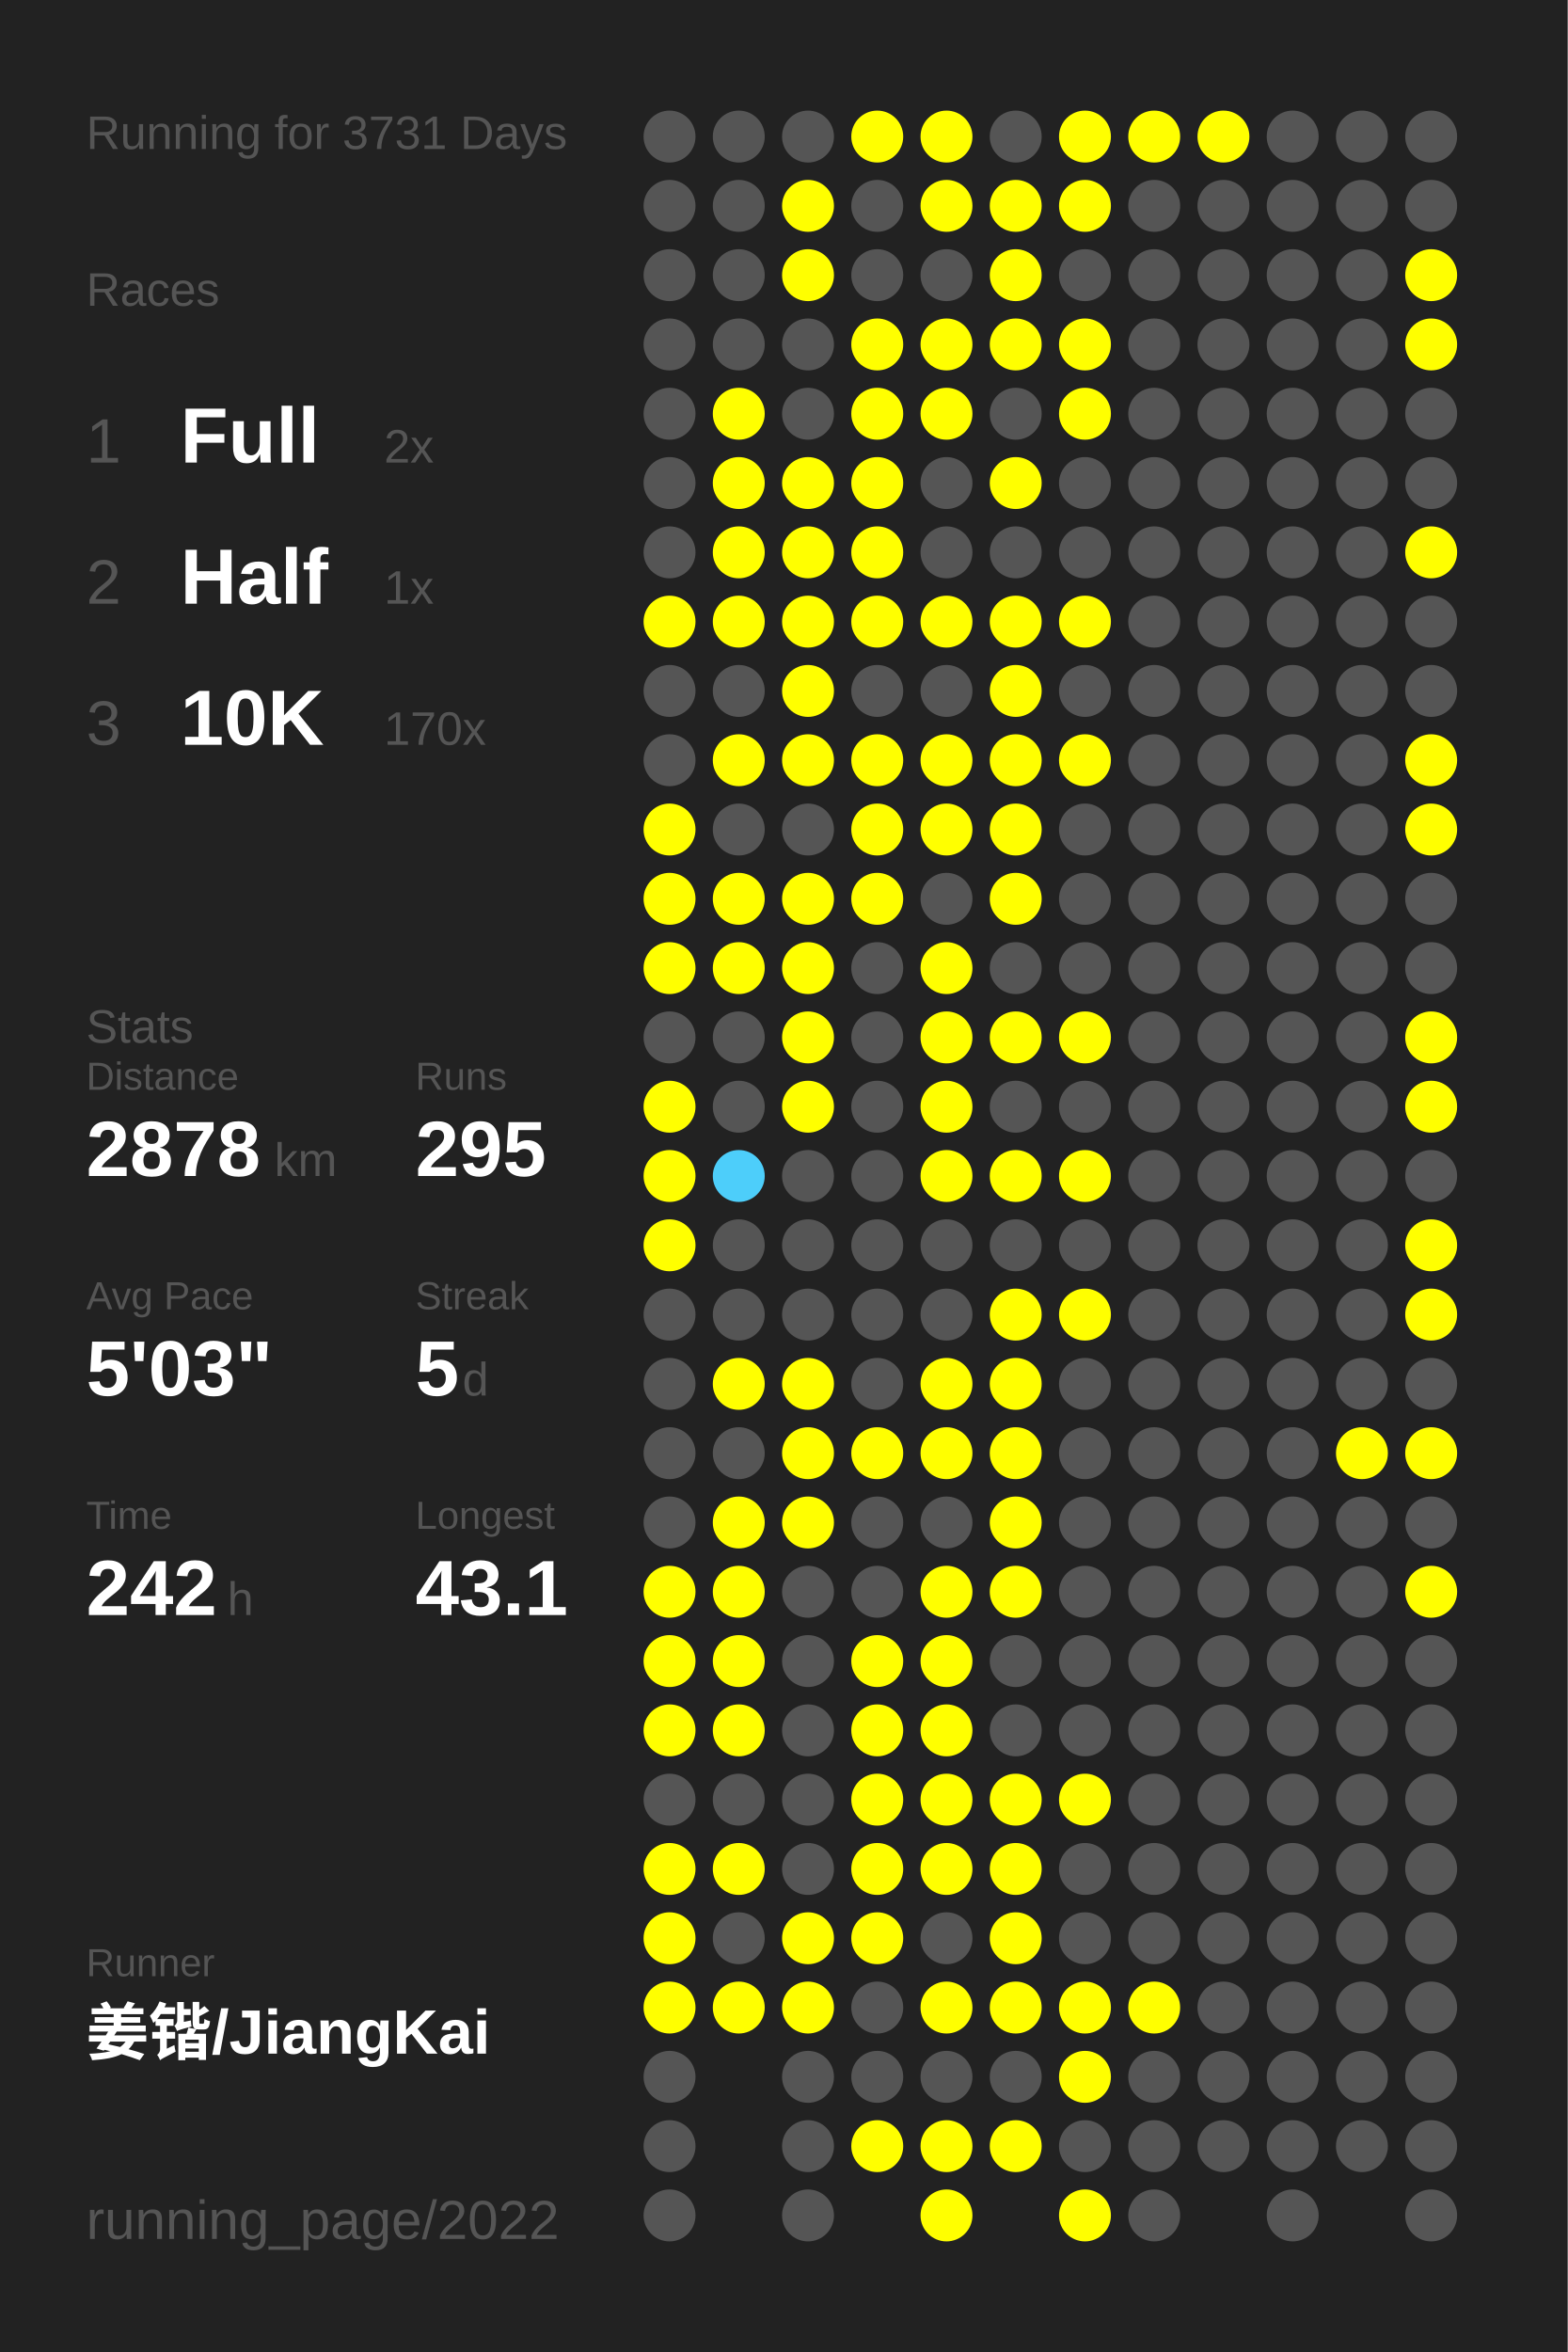
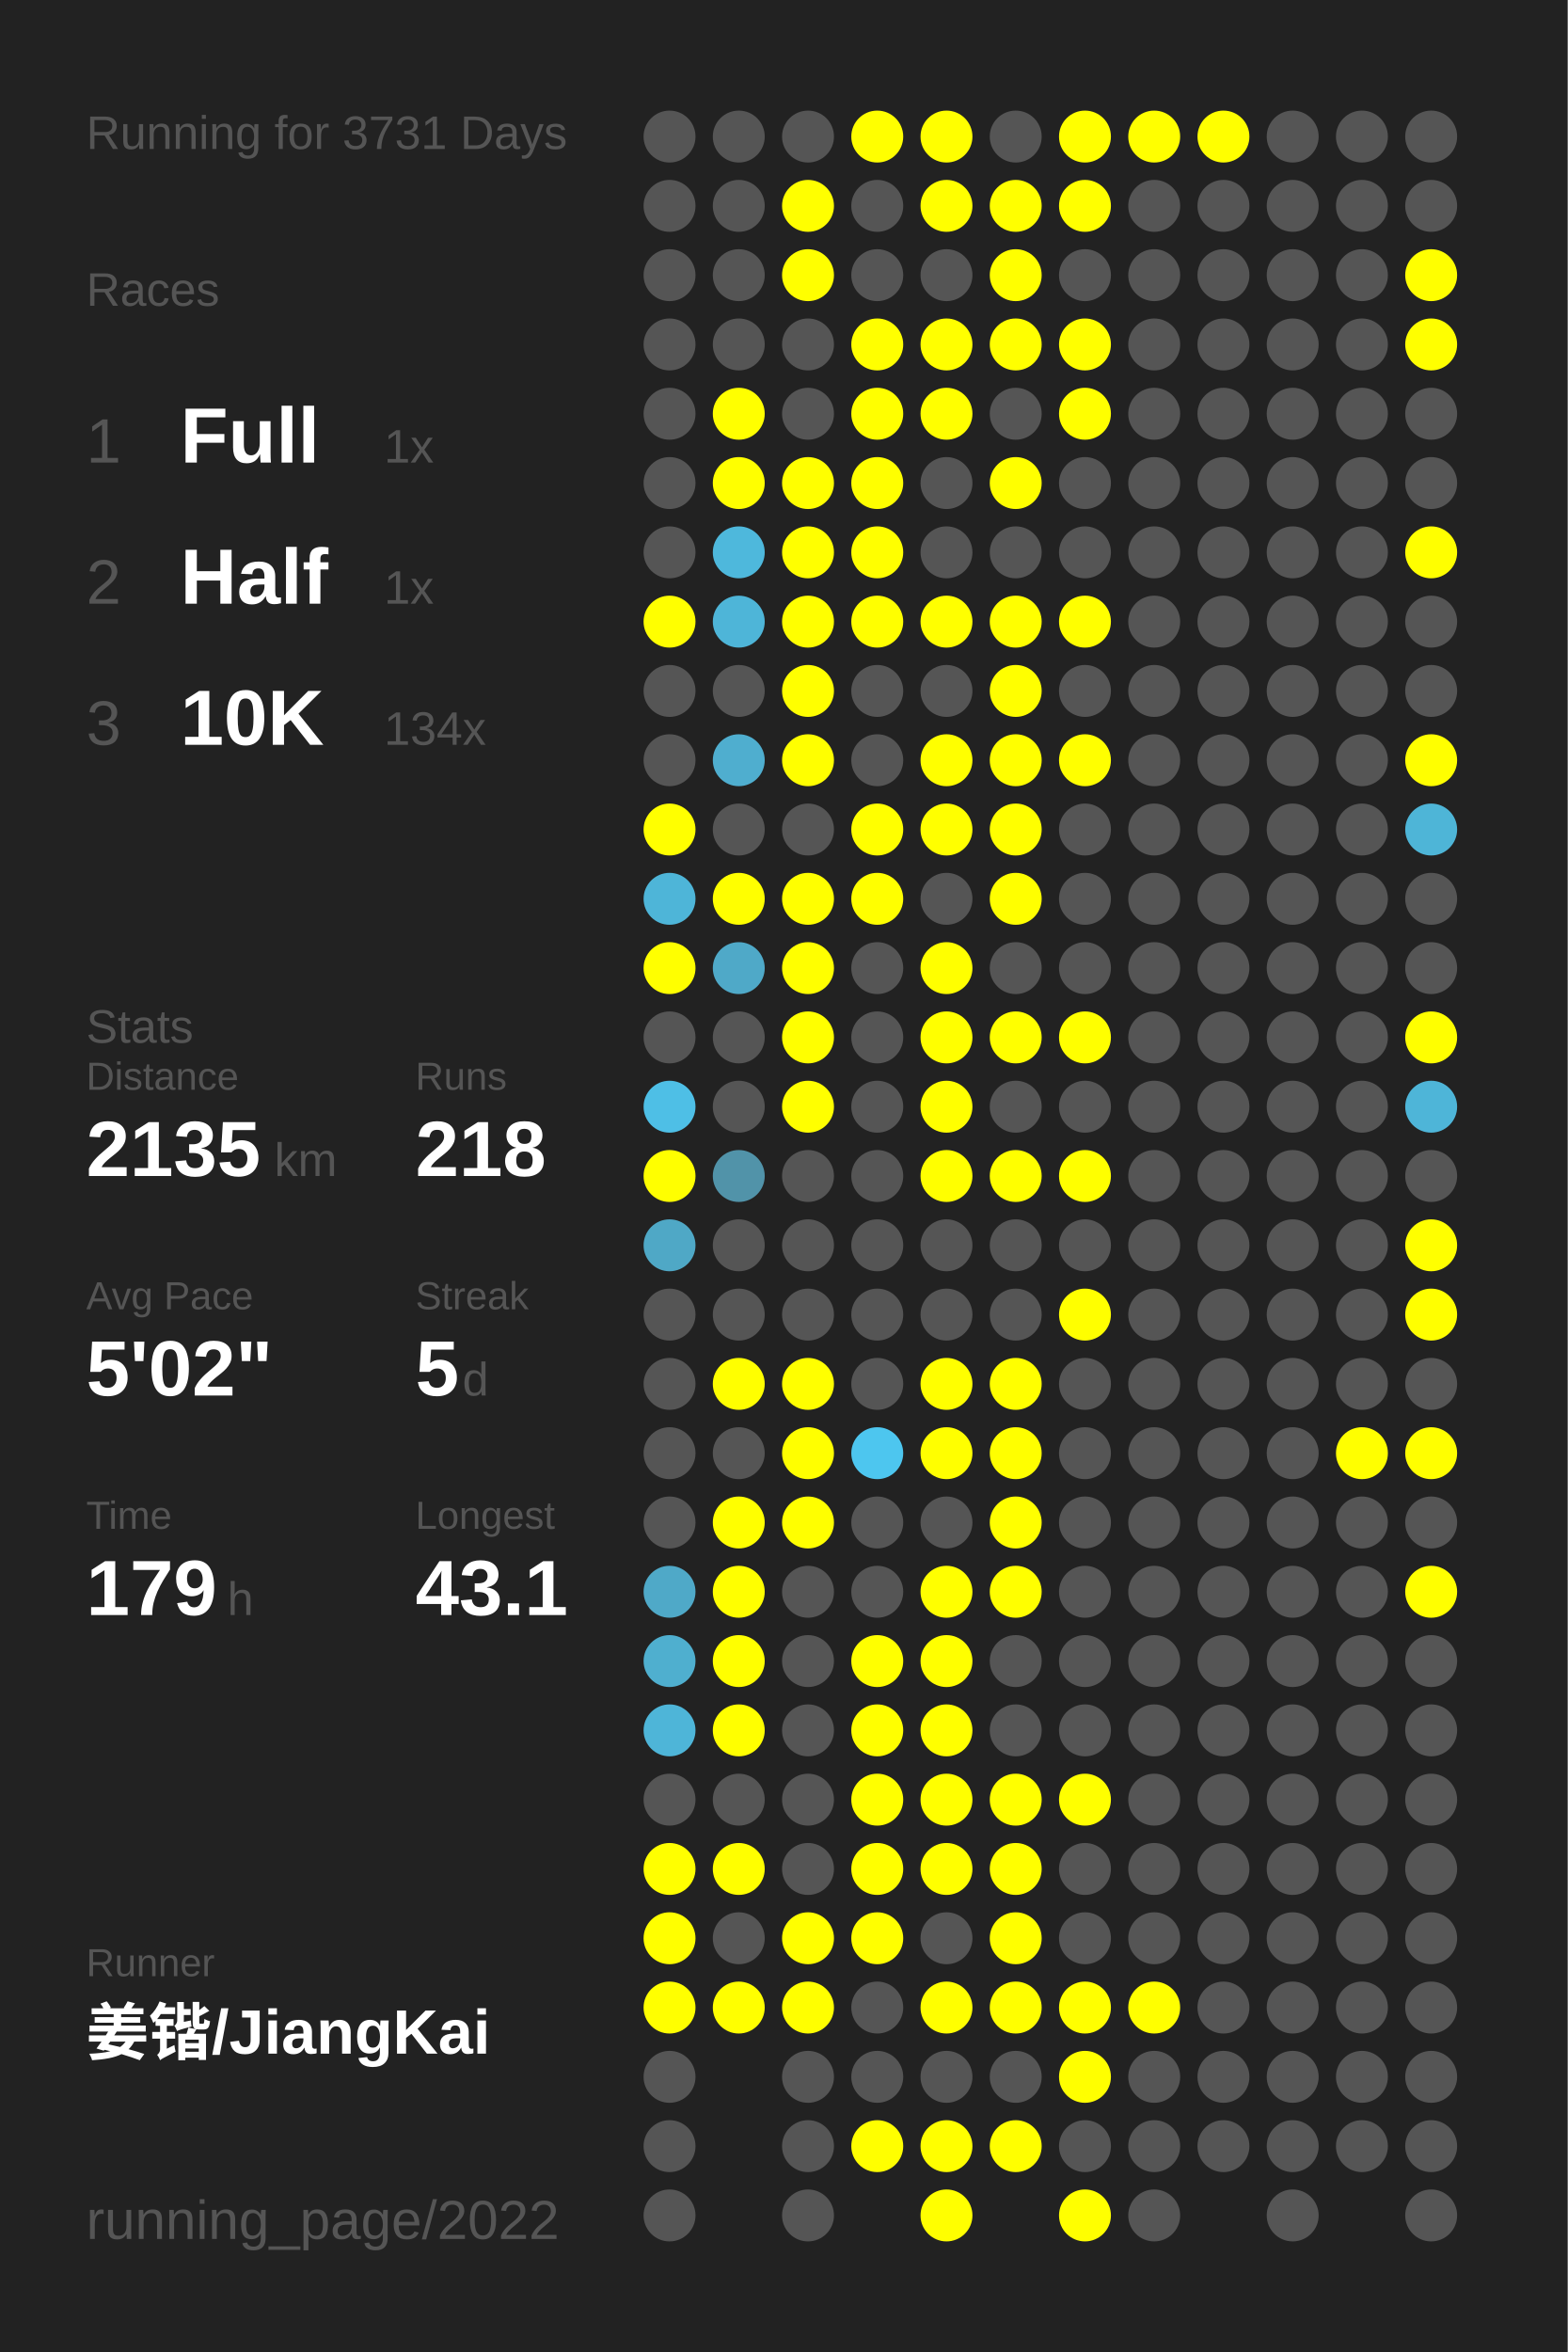
<svg xmlns="http://www.w3.org/2000/svg" baseProfile="full" height="300mm" version="1.1" viewBox="0,0,200,300" width="200mm">
  <defs />
  <rect fill="#222222" height="300" width="200" x="0" y="0" />
  <text fill="#555555" style="font-size:6px; font-family:Arial;" x="11" y="19">Running for 3731 Days</text>
  <text fill="#555555" style="font-size:6px; font-family:Arial;" x="11" y="39">Races</text>
  <text fill="#555555" style="font-size:8px; font-family:Arial;" x="11" y="59">1</text>
  <text fill="#FFFFFF" style="font-size:10px; font-family:Arial; font-weight:bold;" x="23" y="59">Full</text>
-   <text fill="#555555" style="font-size:6px; font-family:Arial;" x="49" y="59">2x</text>
+   <text fill="#555555" style="font-size:6px; font-family:Arial;" x="49" y="59">1x</text>
  <text fill="#555555" style="font-size:8px; font-family:Arial;" x="11" y="77">2</text>
  <text fill="#FFFFFF" style="font-size:10px; font-family:Arial; font-weight:bold;" x="23" y="77">Half</text>
  <text fill="#555555" style="font-size:6px; font-family:Arial;" x="49" y="77">1x</text>
  <text fill="#555555" style="font-size:8px; font-family:Arial;" x="11" y="95">3</text>
  <text fill="#FFFFFF" style="font-size:10px; font-family:Arial; font-weight:bold;" x="23" y="95">10K</text>
-   <text fill="#555555" style="font-size:6px; font-family:Arial;" x="49" y="95">170x</text>
+   <text fill="#555555" style="font-size:6px; font-family:Arial;" x="49" y="95">134x</text>
  <text fill="#555555" style="font-size:6px; font-family:Arial;" x="11" y="133">Stats</text>
  <text fill="#555555" style="font-size:5px; font-family:Arial;" x="11" y="139">Distance</text>
-   <text fill="#FFFFFF" style="font-size:10px; font-family:Arial; font-weight:bold;" x="11" y="150">2878</text>
+   <text fill="#FFFFFF" style="font-size:10px; font-family:Arial; font-weight:bold;" x="11" y="150">2135</text>
  <text fill="#555555" style="font-size:6px; font-family:Arial;" x="35" y="150">km</text>
  <text fill="#555555" style="font-size:5px; font-family:Arial;" x="53" y="139">Runs</text>
-   <text fill="#FFFFFF" style="font-size:10px; font-family:Arial; font-weight:bold;" x="53" y="150">295</text>
+   <text fill="#FFFFFF" style="font-size:10px; font-family:Arial; font-weight:bold;" x="53" y="150">218</text>
  <text fill="#555555" style="font-size:5px; font-family:Arial;" x="11" y="167">Avg Pace</text>
-   <text fill="#FFFFFF" style="font-size:10px; font-family:Arial; font-weight:bold;" x="11" y="178">5'03"</text>
+   <text fill="#FFFFFF" style="font-size:10px; font-family:Arial; font-weight:bold;" x="11" y="178">5'02"</text>
  <text fill="#555555" style="font-size:5px; font-family:Arial;" x="53" y="167">Streak</text>
  <text fill="#FFFFFF" style="font-size:10px; font-family:Arial; font-weight:bold;" x="53" y="178">5</text>
  <text fill="#555555" style="font-size:6px; font-family:Arial;" x="59" y="178">d</text>
  <text fill="#555555" style="font-size:5px; font-family:Arial;" x="11" y="195">Time</text>
-   <text fill="#FFFFFF" style="font-size:10px; font-family:Arial; font-weight:bold;" x="11" y="206">242</text>
+   <text fill="#FFFFFF" style="font-size:10px; font-family:Arial; font-weight:bold;" x="11" y="206">179</text>
  <text fill="#555555" style="font-size:6px; font-family:Arial;" x="29" y="206">h</text>
  <text fill="#555555" style="font-size:5px; font-family:Arial;" x="53" y="195">Longest</text>
  <text fill="#FFFFFF" style="font-size:10px; font-family:Arial; font-weight:bold;" x="53" y="206">43.1</text>
  <text fill="#555555" style="font-size:5px; font-family:Arial;" x="11" y="252.065">Runner</text>
  <text fill="#FFFFFF" style="font-size:8px; font-family:Arial; font-weight:bold;" x="11" y="262.065">姜锴/JiangKai</text>
  <text fill="#555555" style="font-size:7px; font-family:Arial;" x="11" y="285.581">running_page/2022</text>
  <circle cx="85.417" cy="17.419" fill="#555555" r="3.312" />
  <circle cx="85.417" cy="26.258" fill="#555555" r="3.312" />
  <circle cx="85.417" cy="35.097" fill="#555555" r="3.312" />
  <circle cx="85.417" cy="43.935" fill="#555555" r="3.312" />
  <circle cx="85.417" cy="52.774" fill="#555555" r="3.312" />
  <circle cx="85.417" cy="61.613" fill="#555555" r="3.312" />
  <circle cx="85.417" cy="70.452" fill="#555555" r="3.312" />
  <circle cx="85.417" cy="79.29" fill="#FFFF00" r="3.312" />
  <circle cx="85.417" cy="88.129" fill="#555555" r="3.312" />
  <circle cx="85.417" cy="96.968" fill="#555555" r="3.312" />
  <circle cx="85.417" cy="105.806" fill="#FFFF00" r="3.312" />
-   <circle cx="85.417" cy="114.645" fill="#FFFF00" r="3.312" />
+   <circle cx="85.417" cy="114.645" fill="#4eb5d8" r="3.312" />
  <circle cx="85.417" cy="123.484" fill="#FFFF00" r="3.312" />
  <circle cx="85.417" cy="132.323" fill="#555555" r="3.312" />
-   <circle cx="85.417" cy="141.161" fill="#FFFF00" r="3.312" />
+   <circle cx="85.417" cy="141.161" fill="#4ebfe6" r="3.312" />
  <circle cx="85.417" cy="150" fill="#FFFF00" r="3.312" />
-   <circle cx="85.417" cy="158.839" fill="#FFFF00" r="3.312" />
+   <circle cx="85.417" cy="158.839" fill="#4fa8c6" r="3.312" />
  <circle cx="85.417" cy="167.677" fill="#555555" r="3.312" />
  <circle cx="85.417" cy="176.516" fill="#555555" r="3.312" />
  <circle cx="85.417" cy="185.355" fill="#555555" r="3.312" />
  <circle cx="85.417" cy="194.194" fill="#555555" r="3.312" />
-   <circle cx="85.417" cy="203.032" fill="#FFFF00" r="3.312" />
-   <circle cx="85.417" cy="211.871" fill="#FFFF00" r="3.312" />
-   <circle cx="85.417" cy="220.71" fill="#FFFF00" r="3.312" />
+   <circle cx="85.417" cy="203.032" fill="#4fa9c8" r="3.312" />
+   <circle cx="85.417" cy="211.871" fill="#4fafcf" r="3.312" />
+   <circle cx="85.417" cy="220.71" fill="#4eb5d8" r="3.312" />
  <circle cx="85.417" cy="229.548" fill="#555555" r="3.312" />
  <circle cx="85.417" cy="238.387" fill="#FFFF00" r="3.312" />
  <circle cx="85.417" cy="247.226" fill="#FFFF00" r="3.312" />
  <circle cx="85.417" cy="256.065" fill="#FFFF00" r="3.312" />
  <circle cx="85.417" cy="264.903" fill="#555555" r="3.312" />
  <circle cx="85.417" cy="273.742" fill="#555555" r="3.312" />
  <circle cx="85.417" cy="282.581" fill="#555555" r="3.312" />
  <circle cx="94.25" cy="17.419" fill="#555555" r="3.312" />
  <circle cx="94.25" cy="26.258" fill="#555555" r="3.312" />
  <circle cx="94.25" cy="35.097" fill="#555555" r="3.312" />
  <circle cx="94.25" cy="43.935" fill="#555555" r="3.312" />
  <circle cx="94.25" cy="52.774" fill="#FFFF00" r="3.312" />
  <circle cx="94.25" cy="61.613" fill="#FFFF00" r="3.312" />
-   <circle cx="94.25" cy="70.452" fill="#FFFF00" r="3.312" />
-   <circle cx="94.25" cy="79.29" fill="#FFFF00" r="3.312" />
+   <circle cx="94.25" cy="70.452" fill="#4eb8dc" r="3.312" />
+   <circle cx="94.25" cy="79.29" fill="#4eb5d8" r="3.312" />
  <circle cx="94.25" cy="88.129" fill="#555555" r="3.312" />
-   <circle cx="94.25" cy="96.968" fill="#FFFF00" r="3.312" />
+   <circle cx="94.25" cy="96.968" fill="#4faecf" r="3.312" />
  <circle cx="94.25" cy="105.806" fill="#555555" r="3.312" />
  <circle cx="94.25" cy="114.645" fill="#FFFF00" r="3.312" />
-   <circle cx="94.25" cy="123.484" fill="#FFFF00" r="3.312" />
+   <circle cx="94.25" cy="123.484" fill="#4fa9c8" r="3.312" />
  <circle cx="94.25" cy="132.323" fill="#555555" r="3.312" />
  <circle cx="94.25" cy="141.161" fill="#555555" r="3.312" />
-   <circle cx="94.25" cy="150" fill="#4dcefa" r="3.312" />
+   <circle cx="94.25" cy="150" fill="#5193a9" r="3.312" />
  <circle cx="94.25" cy="158.839" fill="#555555" r="3.312" />
  <circle cx="94.25" cy="167.677" fill="#555555" r="3.312" />
  <circle cx="94.25" cy="176.516" fill="#FFFF00" r="3.312" />
  <circle cx="94.25" cy="185.355" fill="#555555" r="3.312" />
  <circle cx="94.25" cy="194.194" fill="#FFFF00" r="3.312" />
  <circle cx="94.25" cy="203.032" fill="#FFFF00" r="3.312" />
  <circle cx="94.25" cy="211.871" fill="#FFFF00" r="3.312" />
  <circle cx="94.25" cy="220.71" fill="#FFFF00" r="3.312" />
  <circle cx="94.25" cy="229.548" fill="#555555" r="3.312" />
  <circle cx="94.25" cy="238.387" fill="#FFFF00" r="3.312" />
  <circle cx="94.25" cy="247.226" fill="#555555" r="3.312" />
  <circle cx="94.25" cy="256.065" fill="#FFFF00" r="3.312" />
  <circle cx="103.083" cy="17.419" fill="#555555" r="3.312" />
  <circle cx="103.083" cy="26.258" fill="#FFFF00" r="3.312" />
  <circle cx="103.083" cy="35.097" fill="#FFFF00" r="3.312" />
  <circle cx="103.083" cy="43.935" fill="#555555" r="3.312" />
  <circle cx="103.083" cy="52.774" fill="#555555" r="3.312" />
  <circle cx="103.083" cy="61.613" fill="#FFFF00" r="3.312" />
  <circle cx="103.083" cy="70.452" fill="#FFFF00" r="3.312" />
  <circle cx="103.083" cy="79.29" fill="#FFFF00" r="3.312" />
  <circle cx="103.083" cy="88.129" fill="#FFFF00" r="3.312" />
  <circle cx="103.083" cy="96.968" fill="#FFFF00" r="3.312" />
  <circle cx="103.083" cy="105.806" fill="#555555" r="3.312" />
  <circle cx="103.083" cy="114.645" fill="#FFFF00" r="3.312" />
  <circle cx="103.083" cy="123.484" fill="#FFFF00" r="3.312" />
  <circle cx="103.083" cy="132.323" fill="#FFFF00" r="3.312" />
  <circle cx="103.083" cy="141.161" fill="#FFFF00" r="3.312" />
  <circle cx="103.083" cy="150" fill="#555555" r="3.312" />
  <circle cx="103.083" cy="158.839" fill="#555555" r="3.312" />
  <circle cx="103.083" cy="167.677" fill="#555555" r="3.312" />
  <circle cx="103.083" cy="176.516" fill="#FFFF00" r="3.312" />
  <circle cx="103.083" cy="185.355" fill="#FFFF00" r="3.312" />
  <circle cx="103.083" cy="194.194" fill="#FFFF00" r="3.312" />
  <circle cx="103.083" cy="203.032" fill="#555555" r="3.312" />
  <circle cx="103.083" cy="211.871" fill="#555555" r="3.312" />
  <circle cx="103.083" cy="220.71" fill="#555555" r="3.312" />
  <circle cx="103.083" cy="229.548" fill="#555555" r="3.312" />
  <circle cx="103.083" cy="238.387" fill="#555555" r="3.312" />
  <circle cx="103.083" cy="247.226" fill="#FFFF00" r="3.312" />
  <circle cx="103.083" cy="256.065" fill="#FFFF00" r="3.312" />
  <circle cx="103.083" cy="264.903" fill="#555555" r="3.312" />
  <circle cx="103.083" cy="273.742" fill="#555555" r="3.312" />
  <circle cx="103.083" cy="282.581" fill="#555555" r="3.312" />
  <circle cx="111.917" cy="17.419" fill="#FFFF00" r="3.312" />
  <circle cx="111.917" cy="26.258" fill="#555555" r="3.312" />
  <circle cx="111.917" cy="35.097" fill="#555555" r="3.312" />
  <circle cx="111.917" cy="43.935" fill="#FFFF00" r="3.312" />
  <circle cx="111.917" cy="52.774" fill="#FFFF00" r="3.312" />
  <circle cx="111.917" cy="61.613" fill="#FFFF00" r="3.312" />
  <circle cx="111.917" cy="70.452" fill="#FFFF00" r="3.312" />
  <circle cx="111.917" cy="79.29" fill="#FFFF00" r="3.312" />
  <circle cx="111.917" cy="88.129" fill="#555555" r="3.312" />
-   <circle cx="111.917" cy="96.968" fill="#FFFF00" r="3.312" />
+   <circle cx="111.917" cy="96.968" fill="#555555" r="3.312" />
  <circle cx="111.917" cy="105.806" fill="#FFFF00" r="3.312" />
  <circle cx="111.917" cy="114.645" fill="#FFFF00" r="3.312" />
  <circle cx="111.917" cy="123.484" fill="#555555" r="3.312" />
  <circle cx="111.917" cy="132.323" fill="#555555" r="3.312" />
  <circle cx="111.917" cy="141.161" fill="#555555" r="3.312" />
  <circle cx="111.917" cy="150" fill="#555555" r="3.312" />
  <circle cx="111.917" cy="158.839" fill="#555555" r="3.312" />
  <circle cx="111.917" cy="167.677" fill="#555555" r="3.312" />
  <circle cx="111.917" cy="176.516" fill="#555555" r="3.312" />
-   <circle cx="111.917" cy="185.355" fill="#FFFF00" r="3.312" />
+   <circle cx="111.917" cy="185.355" fill="#4dc6ef" r="3.312" />
  <circle cx="111.917" cy="194.194" fill="#555555" r="3.312" />
  <circle cx="111.917" cy="203.032" fill="#555555" r="3.312" />
  <circle cx="111.917" cy="211.871" fill="#FFFF00" r="3.312" />
  <circle cx="111.917" cy="220.71" fill="#FFFF00" r="3.312" />
  <circle cx="111.917" cy="229.548" fill="#FFFF00" r="3.312" />
  <circle cx="111.917" cy="238.387" fill="#FFFF00" r="3.312" />
  <circle cx="111.917" cy="247.226" fill="#FFFF00" r="3.312" />
  <circle cx="111.917" cy="256.065" fill="#555555" r="3.312" />
  <circle cx="111.917" cy="264.903" fill="#555555" r="3.312" />
  <circle cx="111.917" cy="273.742" fill="#FFFF00" r="3.312" />
  <circle cx="120.75" cy="17.419" fill="#FFFF00" r="3.312" />
  <circle cx="120.75" cy="26.258" fill="#FFFF00" r="3.312" />
  <circle cx="120.75" cy="35.097" fill="#555555" r="3.312" />
  <circle cx="120.75" cy="43.935" fill="#FFFF00" r="3.312" />
  <circle cx="120.75" cy="52.774" fill="#FFFF00" r="3.312" />
  <circle cx="120.75" cy="61.613" fill="#555555" r="3.312" />
  <circle cx="120.75" cy="70.452" fill="#555555" r="3.312" />
  <circle cx="120.75" cy="79.29" fill="#FFFF00" r="3.312" />
  <circle cx="120.75" cy="88.129" fill="#555555" r="3.312" />
  <circle cx="120.75" cy="96.968" fill="#FFFF00" r="3.312" />
  <circle cx="120.75" cy="105.806" fill="#FFFF00" r="3.312" />
  <circle cx="120.75" cy="114.645" fill="#555555" r="3.312" />
  <circle cx="120.75" cy="123.484" fill="#FFFF00" r="3.312" />
  <circle cx="120.75" cy="132.323" fill="#FFFF00" r="3.312" />
  <circle cx="120.75" cy="141.161" fill="#FFFF00" r="3.312" />
  <circle cx="120.75" cy="150" fill="#FFFF00" r="3.312" />
  <circle cx="120.75" cy="158.839" fill="#555555" r="3.312" />
  <circle cx="120.75" cy="167.677" fill="#555555" r="3.312" />
  <circle cx="120.75" cy="176.516" fill="#FFFF00" r="3.312" />
  <circle cx="120.75" cy="185.355" fill="#FFFF00" r="3.312" />
  <circle cx="120.75" cy="194.194" fill="#555555" r="3.312" />
  <circle cx="120.75" cy="203.032" fill="#FFFF00" r="3.312" />
  <circle cx="120.75" cy="211.871" fill="#FFFF00" r="3.312" />
  <circle cx="120.75" cy="220.71" fill="#FFFF00" r="3.312" />
  <circle cx="120.75" cy="229.548" fill="#FFFF00" r="3.312" />
  <circle cx="120.75" cy="238.387" fill="#FFFF00" r="3.312" />
  <circle cx="120.75" cy="247.226" fill="#555555" r="3.312" />
  <circle cx="120.75" cy="256.065" fill="#FFFF00" r="3.312" />
  <circle cx="120.75" cy="264.903" fill="#555555" r="3.312" />
  <circle cx="120.75" cy="273.742" fill="#FFFF00" r="3.312" />
  <circle cx="120.75" cy="282.581" fill="#FFFF00" r="3.312" />
  <circle cx="129.583" cy="17.419" fill="#555555" r="3.312" />
  <circle cx="129.583" cy="26.258" fill="#FFFF00" r="3.312" />
  <circle cx="129.583" cy="35.097" fill="#FFFF00" r="3.312" />
  <circle cx="129.583" cy="43.935" fill="#FFFF00" r="3.312" />
  <circle cx="129.583" cy="52.774" fill="#555555" r="3.312" />
  <circle cx="129.583" cy="61.613" fill="#FFFF00" r="3.312" />
  <circle cx="129.583" cy="70.452" fill="#555555" r="3.312" />
  <circle cx="129.583" cy="79.29" fill="#FFFF00" r="3.312" />
  <circle cx="129.583" cy="88.129" fill="#FFFF00" r="3.312" />
  <circle cx="129.583" cy="96.968" fill="#FFFF00" r="3.312" />
  <circle cx="129.583" cy="105.806" fill="#FFFF00" r="3.312" />
  <circle cx="129.583" cy="114.645" fill="#FFFF00" r="3.312" />
  <circle cx="129.583" cy="123.484" fill="#555555" r="3.312" />
  <circle cx="129.583" cy="132.323" fill="#FFFF00" r="3.312" />
  <circle cx="129.583" cy="141.161" fill="#555555" r="3.312" />
  <circle cx="129.583" cy="150" fill="#FFFF00" r="3.312" />
  <circle cx="129.583" cy="158.839" fill="#555555" r="3.312" />
-   <circle cx="129.583" cy="167.677" fill="#FFFF00" r="3.312" />
+   <circle cx="129.583" cy="167.677" fill="#555555" r="3.312" />
  <circle cx="129.583" cy="176.516" fill="#FFFF00" r="3.312" />
  <circle cx="129.583" cy="185.355" fill="#FFFF00" r="3.312" />
  <circle cx="129.583" cy="194.194" fill="#FFFF00" r="3.312" />
  <circle cx="129.583" cy="203.032" fill="#FFFF00" r="3.312" />
  <circle cx="129.583" cy="211.871" fill="#555555" r="3.312" />
  <circle cx="129.583" cy="220.71" fill="#555555" r="3.312" />
  <circle cx="129.583" cy="229.548" fill="#FFFF00" r="3.312" />
  <circle cx="129.583" cy="238.387" fill="#FFFF00" r="3.312" />
  <circle cx="129.583" cy="247.226" fill="#FFFF00" r="3.312" />
  <circle cx="129.583" cy="256.065" fill="#FFFF00" r="3.312" />
  <circle cx="129.583" cy="264.903" fill="#555555" r="3.312" />
  <circle cx="129.583" cy="273.742" fill="#FFFF00" r="3.312" />
  <circle cx="138.417" cy="17.419" fill="#FFFF00" r="3.312" />
  <circle cx="138.417" cy="26.258" fill="#FFFF00" r="3.312" />
  <circle cx="138.417" cy="35.097" fill="#555555" r="3.312" />
  <circle cx="138.417" cy="43.935" fill="#FFFF00" r="3.312" />
  <circle cx="138.417" cy="52.774" fill="#FFFF00" r="3.312" />
  <circle cx="138.417" cy="61.613" fill="#555555" r="3.312" />
  <circle cx="138.417" cy="70.452" fill="#555555" r="3.312" />
  <circle cx="138.417" cy="79.29" fill="#FFFF00" r="3.312" />
  <circle cx="138.417" cy="88.129" fill="#555555" r="3.312" />
  <circle cx="138.417" cy="96.968" fill="#FFFF00" r="3.312" />
  <circle cx="138.417" cy="105.806" fill="#555555" r="3.312" />
  <circle cx="138.417" cy="114.645" fill="#555555" r="3.312" />
  <circle cx="138.417" cy="123.484" fill="#555555" r="3.312" />
  <circle cx="138.417" cy="132.323" fill="#FFFF00" r="3.312" />
  <circle cx="138.417" cy="141.161" fill="#555555" r="3.312" />
  <circle cx="138.417" cy="150" fill="#FFFF00" r="3.312" />
  <circle cx="138.417" cy="158.839" fill="#555555" r="3.312" />
  <circle cx="138.417" cy="167.677" fill="#FFFF00" r="3.312" />
  <circle cx="138.417" cy="176.516" fill="#555555" r="3.312" />
  <circle cx="138.417" cy="185.355" fill="#555555" r="3.312" />
  <circle cx="138.417" cy="194.194" fill="#555555" r="3.312" />
  <circle cx="138.417" cy="203.032" fill="#555555" r="3.312" />
  <circle cx="138.417" cy="211.871" fill="#555555" r="3.312" />
  <circle cx="138.417" cy="220.71" fill="#555555" r="3.312" />
  <circle cx="138.417" cy="229.548" fill="#FFFF00" r="3.312" />
  <circle cx="138.417" cy="238.387" fill="#555555" r="3.312" />
  <circle cx="138.417" cy="247.226" fill="#555555" r="3.312" />
  <circle cx="138.417" cy="256.065" fill="#FFFF00" r="3.312" />
  <circle cx="138.417" cy="264.903" fill="#FFFF00" r="3.312" />
  <circle cx="138.417" cy="273.742" fill="#555555" r="3.312" />
  <circle cx="138.417" cy="282.581" fill="#FFFF00" r="3.312" />
  <circle cx="147.25" cy="17.419" fill="#FFFF00" r="3.312" />
  <circle cx="147.25" cy="26.258" fill="#555555" r="3.312" />
  <circle cx="147.25" cy="35.097" fill="#555555" r="3.312" />
  <circle cx="147.25" cy="43.935" fill="#555555" r="3.312" />
  <circle cx="147.25" cy="52.774" fill="#555555" r="3.312" />
  <circle cx="147.25" cy="61.613" fill="#555555" r="3.312" />
  <circle cx="147.25" cy="70.452" fill="#555555" r="3.312" />
  <circle cx="147.25" cy="79.29" fill="#555555" r="3.312" />
  <circle cx="147.25" cy="88.129" fill="#555555" r="3.312" />
  <circle cx="147.25" cy="96.968" fill="#555555" r="3.312" />
  <circle cx="147.25" cy="105.806" fill="#555555" r="3.312" />
  <circle cx="147.25" cy="114.645" fill="#555555" r="3.312" />
  <circle cx="147.25" cy="123.484" fill="#555555" r="3.312" />
  <circle cx="147.25" cy="132.323" fill="#555555" r="3.312" />
  <circle cx="147.25" cy="141.161" fill="#555555" r="3.312" />
  <circle cx="147.25" cy="150" fill="#555555" r="3.312" />
  <circle cx="147.25" cy="158.839" fill="#555555" r="3.312" />
  <circle cx="147.25" cy="167.677" fill="#555555" r="3.312" />
  <circle cx="147.25" cy="176.516" fill="#555555" r="3.312" />
  <circle cx="147.25" cy="185.355" fill="#555555" r="3.312" />
  <circle cx="147.25" cy="194.194" fill="#555555" r="3.312" />
  <circle cx="147.25" cy="203.032" fill="#555555" r="3.312" />
  <circle cx="147.25" cy="211.871" fill="#555555" r="3.312" />
  <circle cx="147.25" cy="220.71" fill="#555555" r="3.312" />
  <circle cx="147.25" cy="229.548" fill="#555555" r="3.312" />
  <circle cx="147.25" cy="238.387" fill="#555555" r="3.312" />
  <circle cx="147.25" cy="247.226" fill="#555555" r="3.312" />
  <circle cx="147.25" cy="256.065" fill="#FFFF00" r="3.312" />
  <circle cx="147.25" cy="264.903" fill="#555555" r="3.312" />
  <circle cx="147.25" cy="273.742" fill="#555555" r="3.312" />
  <circle cx="147.25" cy="282.581" fill="#555555" r="3.312" />
  <circle cx="156.083" cy="17.419" fill="#FFFF00" r="3.312" />
  <circle cx="156.083" cy="26.258" fill="#555555" r="3.312" />
  <circle cx="156.083" cy="35.097" fill="#555555" r="3.312" />
  <circle cx="156.083" cy="43.935" fill="#555555" r="3.312" />
  <circle cx="156.083" cy="52.774" fill="#555555" r="3.312" />
  <circle cx="156.083" cy="61.613" fill="#555555" r="3.312" />
  <circle cx="156.083" cy="70.452" fill="#555555" r="3.312" />
  <circle cx="156.083" cy="79.29" fill="#555555" r="3.312" />
  <circle cx="156.083" cy="88.129" fill="#555555" r="3.312" />
  <circle cx="156.083" cy="96.968" fill="#555555" r="3.312" />
  <circle cx="156.083" cy="105.806" fill="#555555" r="3.312" />
  <circle cx="156.083" cy="114.645" fill="#555555" r="3.312" />
  <circle cx="156.083" cy="123.484" fill="#555555" r="3.312" />
  <circle cx="156.083" cy="132.323" fill="#555555" r="3.312" />
  <circle cx="156.083" cy="141.161" fill="#555555" r="3.312" />
  <circle cx="156.083" cy="150" fill="#555555" r="3.312" />
  <circle cx="156.083" cy="158.839" fill="#555555" r="3.312" />
  <circle cx="156.083" cy="167.677" fill="#555555" r="3.312" />
  <circle cx="156.083" cy="176.516" fill="#555555" r="3.312" />
  <circle cx="156.083" cy="185.355" fill="#555555" r="3.312" />
  <circle cx="156.083" cy="194.194" fill="#555555" r="3.312" />
  <circle cx="156.083" cy="203.032" fill="#555555" r="3.312" />
  <circle cx="156.083" cy="211.871" fill="#555555" r="3.312" />
  <circle cx="156.083" cy="220.71" fill="#555555" r="3.312" />
  <circle cx="156.083" cy="229.548" fill="#555555" r="3.312" />
  <circle cx="156.083" cy="238.387" fill="#555555" r="3.312" />
  <circle cx="156.083" cy="247.226" fill="#555555" r="3.312" />
  <circle cx="156.083" cy="256.065" fill="#555555" r="3.312" />
  <circle cx="156.083" cy="264.903" fill="#555555" r="3.312" />
  <circle cx="156.083" cy="273.742" fill="#555555" r="3.312" />
  <circle cx="164.917" cy="17.419" fill="#555555" r="3.312" />
  <circle cx="164.917" cy="26.258" fill="#555555" r="3.312" />
  <circle cx="164.917" cy="35.097" fill="#555555" r="3.312" />
  <circle cx="164.917" cy="43.935" fill="#555555" r="3.312" />
  <circle cx="164.917" cy="52.774" fill="#555555" r="3.312" />
  <circle cx="164.917" cy="61.613" fill="#555555" r="3.312" />
  <circle cx="164.917" cy="70.452" fill="#555555" r="3.312" />
  <circle cx="164.917" cy="79.29" fill="#555555" r="3.312" />
  <circle cx="164.917" cy="88.129" fill="#555555" r="3.312" />
  <circle cx="164.917" cy="96.968" fill="#555555" r="3.312" />
  <circle cx="164.917" cy="105.806" fill="#555555" r="3.312" />
  <circle cx="164.917" cy="114.645" fill="#555555" r="3.312" />
  <circle cx="164.917" cy="123.484" fill="#555555" r="3.312" />
  <circle cx="164.917" cy="132.323" fill="#555555" r="3.312" />
  <circle cx="164.917" cy="141.161" fill="#555555" r="3.312" />
  <circle cx="164.917" cy="150" fill="#555555" r="3.312" />
  <circle cx="164.917" cy="158.839" fill="#555555" r="3.312" />
  <circle cx="164.917" cy="167.677" fill="#555555" r="3.312" />
  <circle cx="164.917" cy="176.516" fill="#555555" r="3.312" />
  <circle cx="164.917" cy="185.355" fill="#555555" r="3.312" />
  <circle cx="164.917" cy="194.194" fill="#555555" r="3.312" />
  <circle cx="164.917" cy="203.032" fill="#555555" r="3.312" />
  <circle cx="164.917" cy="211.871" fill="#555555" r="3.312" />
  <circle cx="164.917" cy="220.71" fill="#555555" r="3.312" />
  <circle cx="164.917" cy="229.548" fill="#555555" r="3.312" />
  <circle cx="164.917" cy="238.387" fill="#555555" r="3.312" />
  <circle cx="164.917" cy="247.226" fill="#555555" r="3.312" />
  <circle cx="164.917" cy="256.065" fill="#555555" r="3.312" />
  <circle cx="164.917" cy="264.903" fill="#555555" r="3.312" />
  <circle cx="164.917" cy="273.742" fill="#555555" r="3.312" />
  <circle cx="164.917" cy="282.581" fill="#555555" r="3.312" />
  <circle cx="173.75" cy="17.419" fill="#555555" r="3.312" />
  <circle cx="173.75" cy="26.258" fill="#555555" r="3.312" />
  <circle cx="173.75" cy="35.097" fill="#555555" r="3.312" />
  <circle cx="173.75" cy="43.935" fill="#555555" r="3.312" />
  <circle cx="173.75" cy="52.774" fill="#555555" r="3.312" />
  <circle cx="173.75" cy="61.613" fill="#555555" r="3.312" />
  <circle cx="173.75" cy="70.452" fill="#555555" r="3.312" />
  <circle cx="173.75" cy="79.29" fill="#555555" r="3.312" />
  <circle cx="173.75" cy="88.129" fill="#555555" r="3.312" />
  <circle cx="173.75" cy="96.968" fill="#555555" r="3.312" />
  <circle cx="173.75" cy="105.806" fill="#555555" r="3.312" />
  <circle cx="173.75" cy="114.645" fill="#555555" r="3.312" />
  <circle cx="173.75" cy="123.484" fill="#555555" r="3.312" />
  <circle cx="173.75" cy="132.323" fill="#555555" r="3.312" />
  <circle cx="173.75" cy="141.161" fill="#555555" r="3.312" />
  <circle cx="173.75" cy="150" fill="#555555" r="3.312" />
  <circle cx="173.75" cy="158.839" fill="#555555" r="3.312" />
  <circle cx="173.75" cy="167.677" fill="#555555" r="3.312" />
  <circle cx="173.75" cy="176.516" fill="#555555" r="3.312" />
  <circle cx="173.75" cy="185.355" fill="#FFFF00" r="3.312" />
  <circle cx="173.75" cy="194.194" fill="#555555" r="3.312" />
  <circle cx="173.75" cy="203.032" fill="#555555" r="3.312" />
  <circle cx="173.75" cy="211.871" fill="#555555" r="3.312" />
  <circle cx="173.75" cy="220.71" fill="#555555" r="3.312" />
  <circle cx="173.75" cy="229.548" fill="#555555" r="3.312" />
  <circle cx="173.75" cy="238.387" fill="#555555" r="3.312" />
  <circle cx="173.75" cy="247.226" fill="#555555" r="3.312" />
  <circle cx="173.75" cy="256.065" fill="#555555" r="3.312" />
  <circle cx="173.75" cy="264.903" fill="#555555" r="3.312" />
  <circle cx="173.75" cy="273.742" fill="#555555" r="3.312" />
  <circle cx="182.583" cy="17.419" fill="#555555" r="3.312" />
  <circle cx="182.583" cy="26.258" fill="#555555" r="3.312" />
  <circle cx="182.583" cy="35.097" fill="#FFFF00" r="3.312" />
  <circle cx="182.583" cy="43.935" fill="#FFFF00" r="3.312" />
  <circle cx="182.583" cy="52.774" fill="#555555" r="3.312" />
  <circle cx="182.583" cy="61.613" fill="#555555" r="3.312" />
  <circle cx="182.583" cy="70.452" fill="#FFFF00" r="3.312" />
  <circle cx="182.583" cy="79.29" fill="#555555" r="3.312" />
  <circle cx="182.583" cy="88.129" fill="#555555" r="3.312" />
  <circle cx="182.583" cy="96.968" fill="#FFFF00" r="3.312" />
-   <circle cx="182.583" cy="105.806" fill="#FFFF00" r="3.312" />
+   <circle cx="182.583" cy="105.806" fill="#4eb5d7" r="3.312" />
  <circle cx="182.583" cy="114.645" fill="#555555" r="3.312" />
  <circle cx="182.583" cy="123.484" fill="#555555" r="3.312" />
  <circle cx="182.583" cy="132.323" fill="#FFFF00" r="3.312" />
-   <circle cx="182.583" cy="141.161" fill="#FFFF00" r="3.312" />
+   <circle cx="182.583" cy="141.161" fill="#4eb5d8" r="3.312" />
  <circle cx="182.583" cy="150" fill="#555555" r="3.312" />
  <circle cx="182.583" cy="158.839" fill="#FFFF00" r="3.312" />
  <circle cx="182.583" cy="167.677" fill="#FFFF00" r="3.312" />
  <circle cx="182.583" cy="176.516" fill="#555555" r="3.312" />
  <circle cx="182.583" cy="185.355" fill="#FFFF00" r="3.312" />
  <circle cx="182.583" cy="194.194" fill="#555555" r="3.312" />
  <circle cx="182.583" cy="203.032" fill="#FFFF00" r="3.312" />
  <circle cx="182.583" cy="211.871" fill="#555555" r="3.312" />
  <circle cx="182.583" cy="220.71" fill="#555555" r="3.312" />
  <circle cx="182.583" cy="229.548" fill="#555555" r="3.312" />
  <circle cx="182.583" cy="238.387" fill="#555555" r="3.312" />
  <circle cx="182.583" cy="247.226" fill="#555555" r="3.312" />
  <circle cx="182.583" cy="256.065" fill="#555555" r="3.312" />
  <circle cx="182.583" cy="264.903" fill="#555555" r="3.312" />
  <circle cx="182.583" cy="273.742" fill="#555555" r="3.312" />
  <circle cx="182.583" cy="282.581" fill="#555555" r="3.312" />
</svg>
